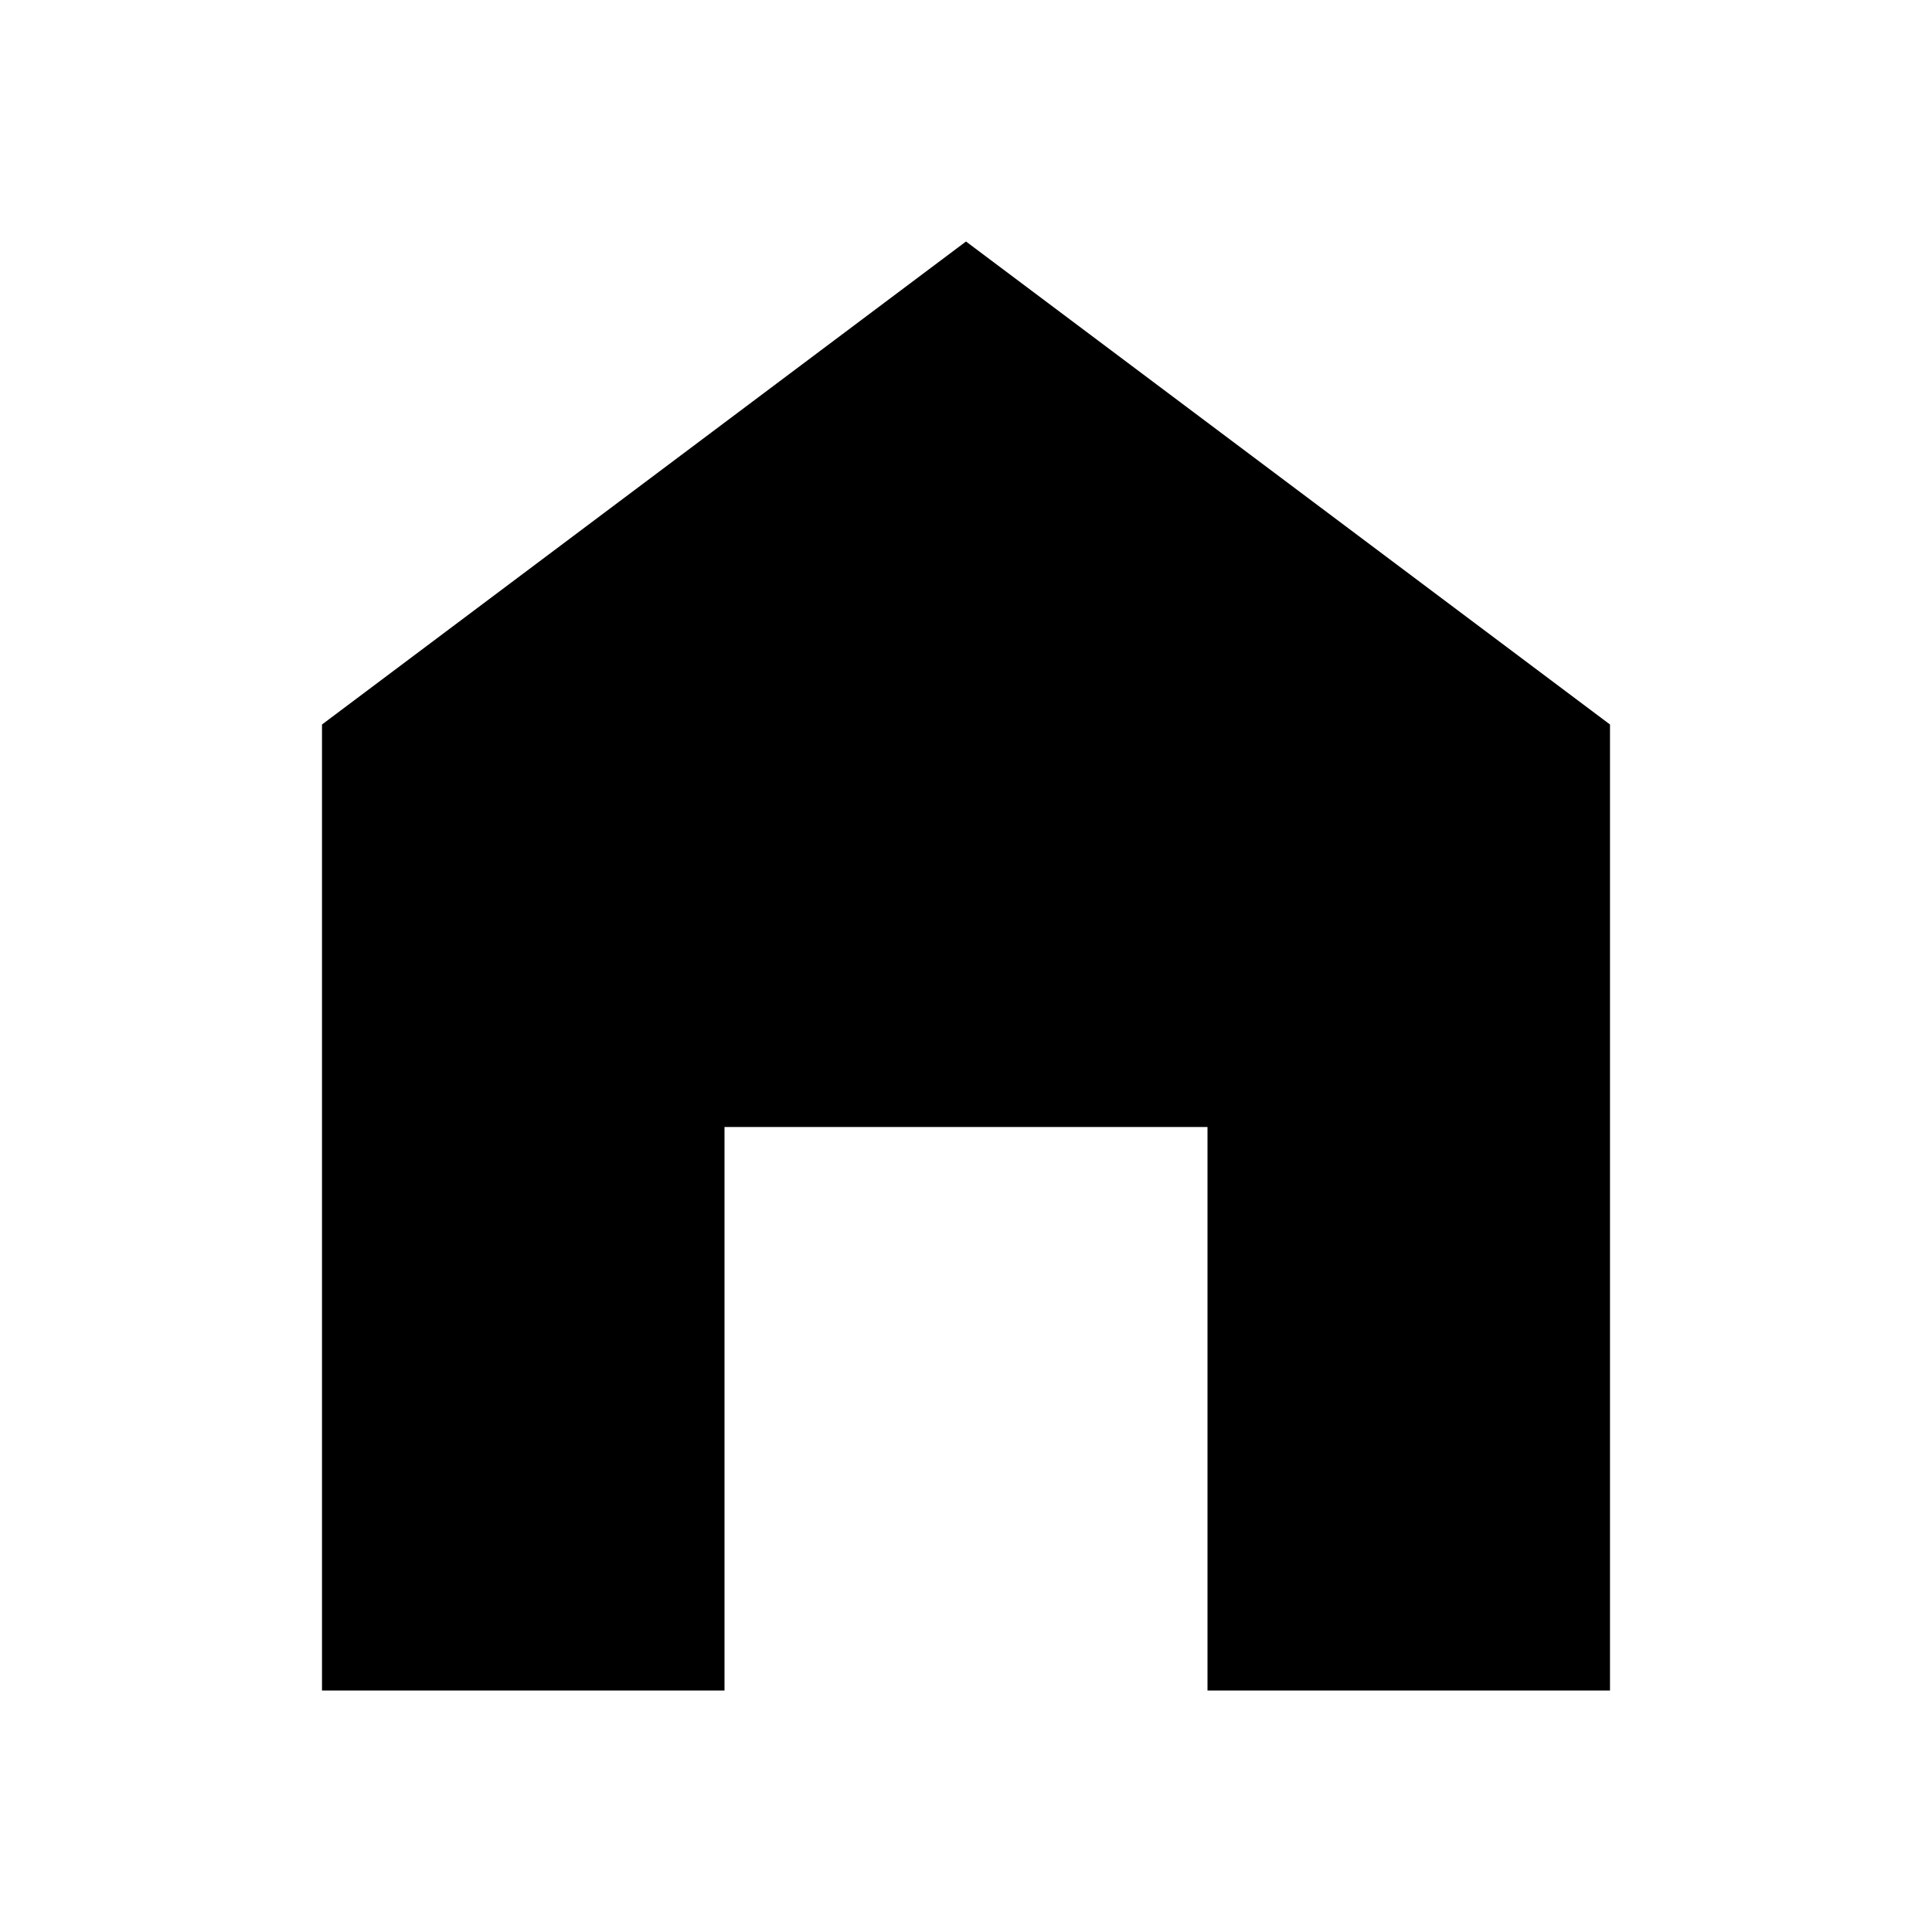
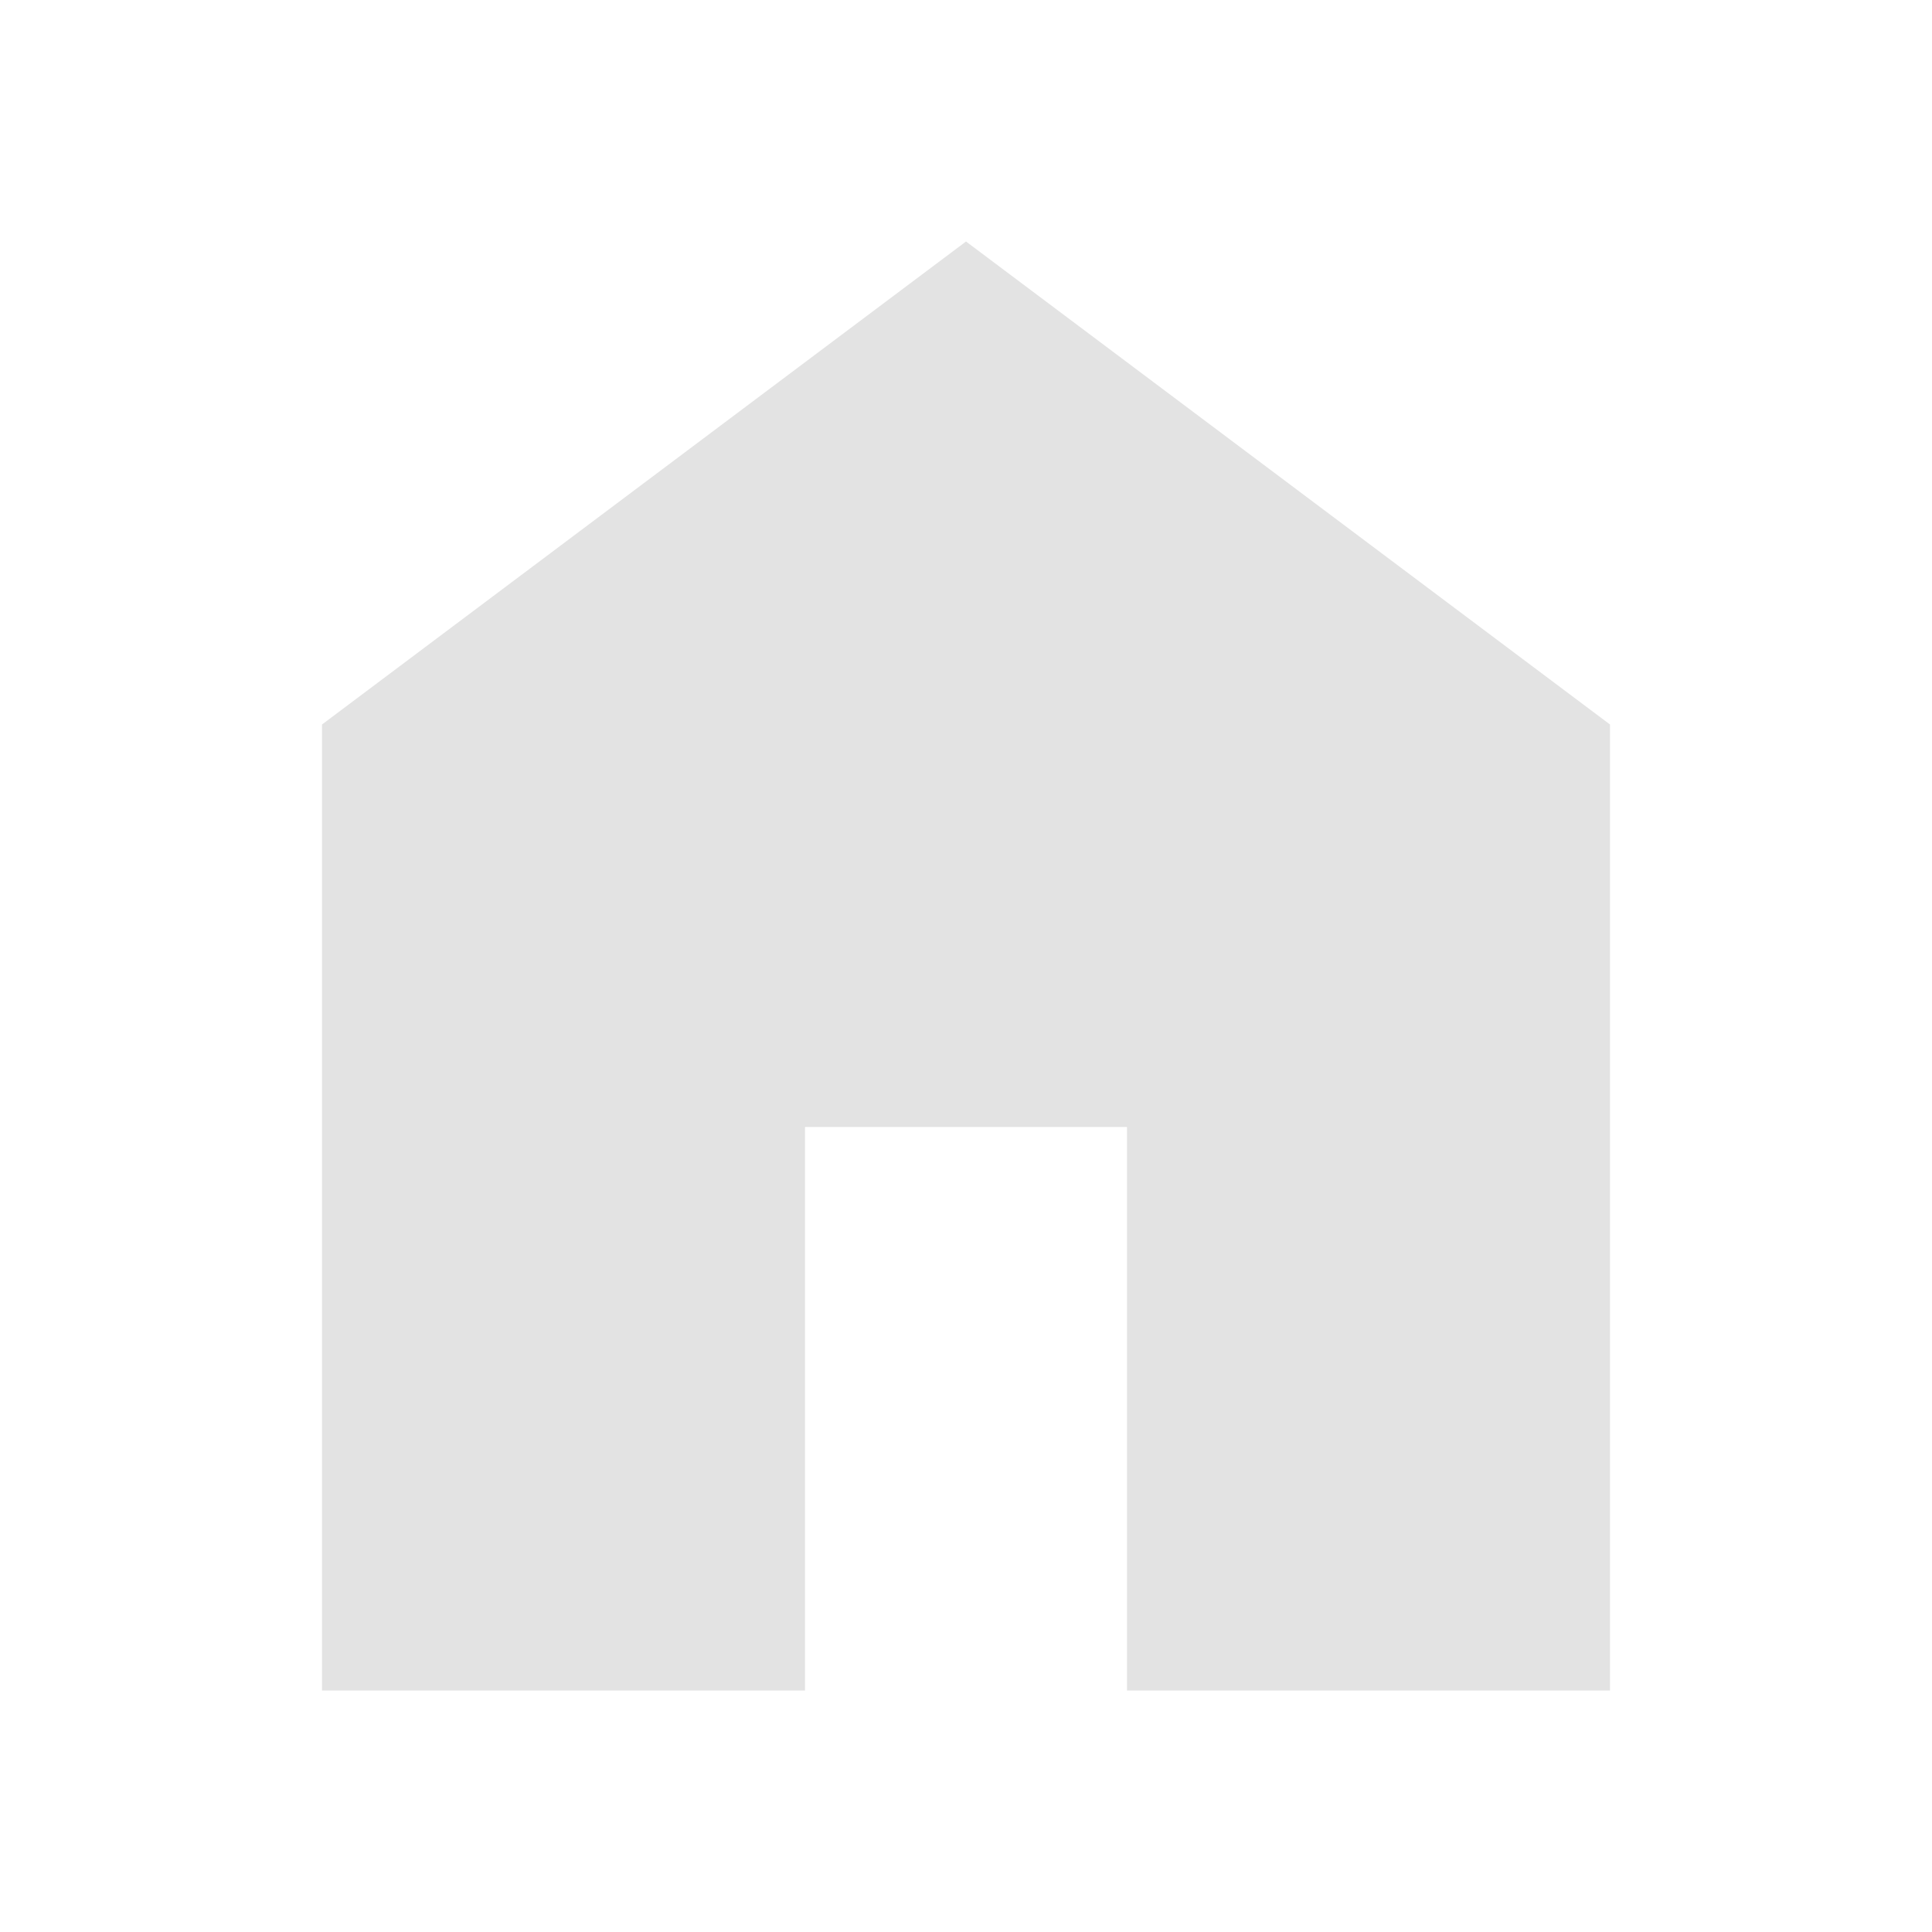
- <svg xmlns="http://www.w3.org/2000/svg" viewBox="0 0 24 24">
-   <path d="M12,3L20,9V21H15V14H9V21H4V9L12,3Z" />
+ <svg xmlns="http://www.w3.org/2000/svg" height="24px" viewBox="0 -960 960 960" width="24px" fill="#e3e3e3">
+   <path d="M160-120v-480l320-240 320 240v480H560v-280H400v280H160Z" />
</svg>
